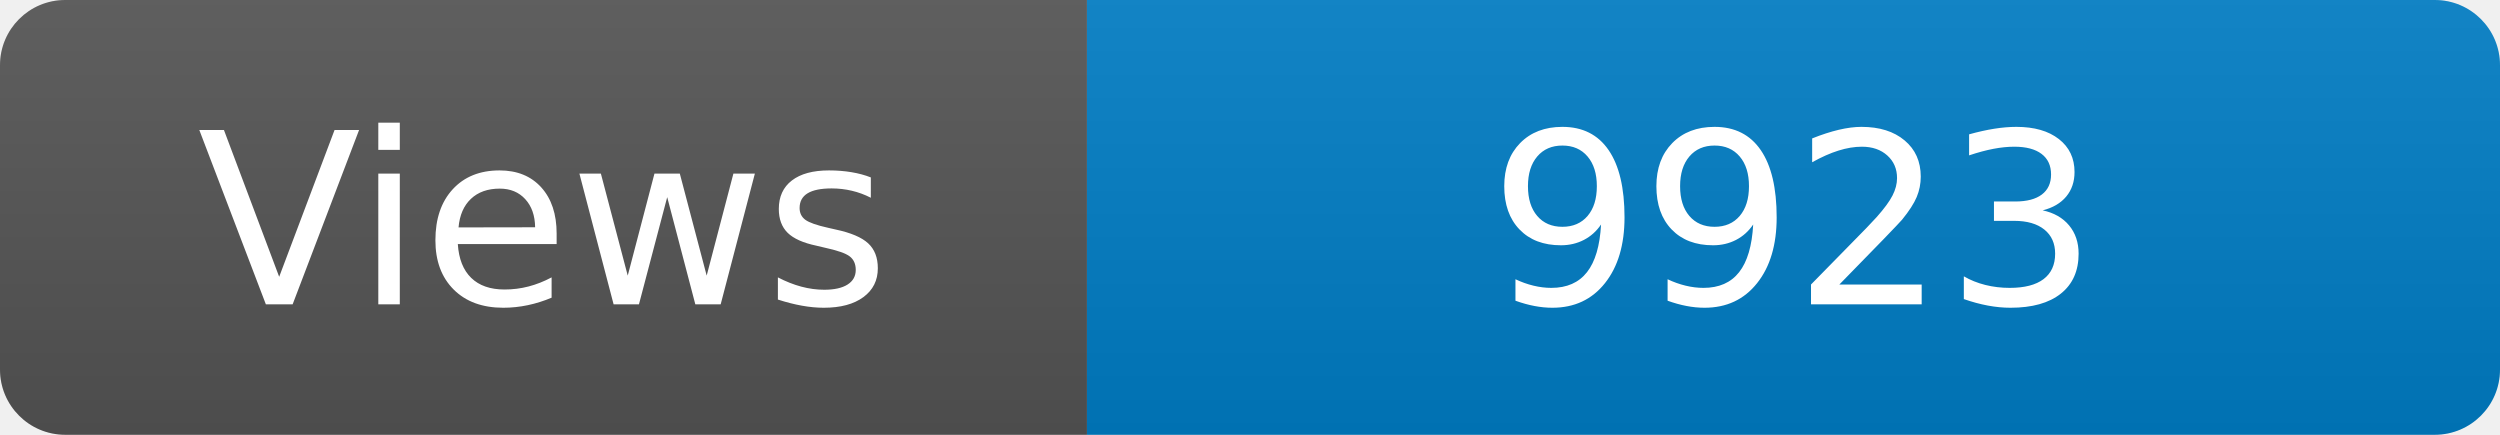
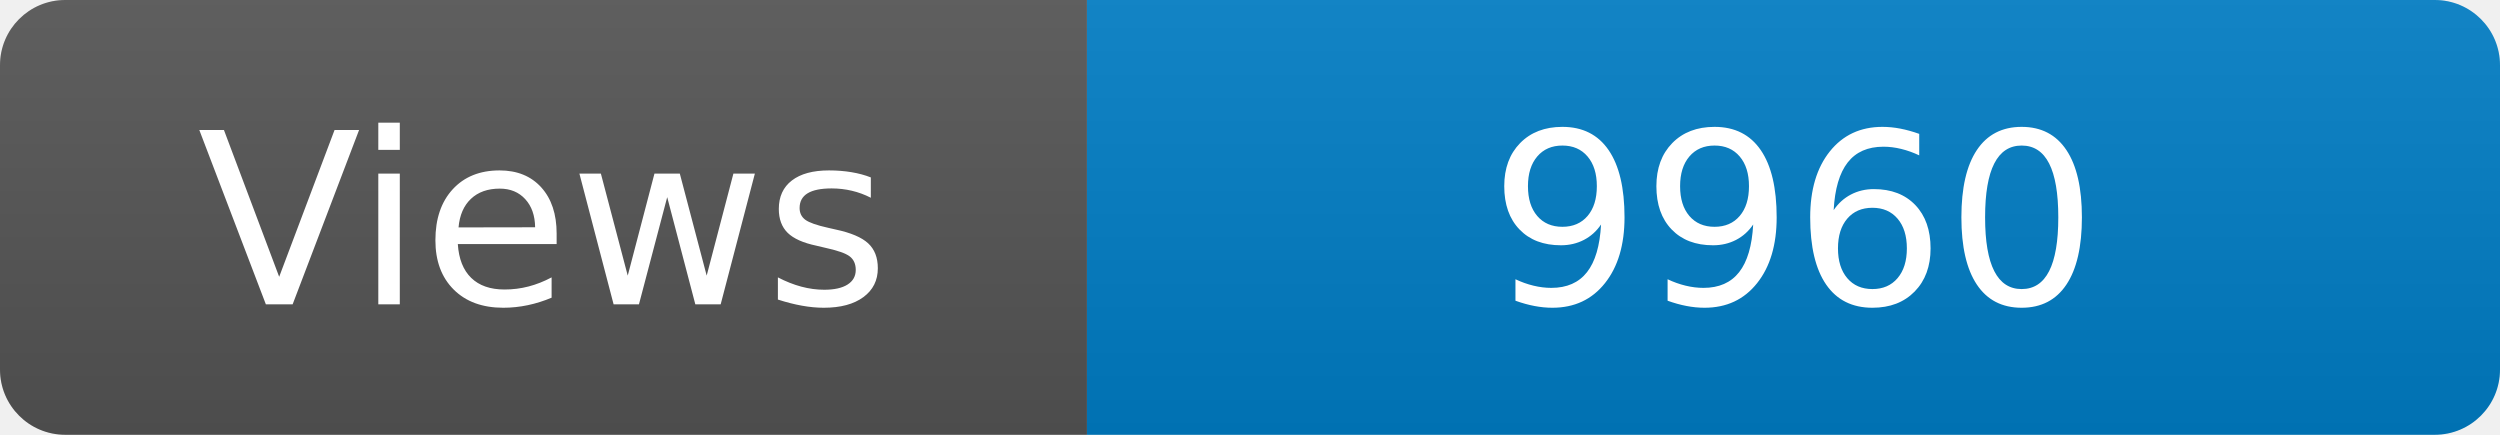
<svg xmlns="http://www.w3.org/2000/svg" width="115" height="20" role="img" aria-label="Maintained?: yes">
  <linearGradient id="s" x2="0" y2="100%">
    <stop offset="0" stop-color="#bbb" stop-opacity=".1" />
    <stop offset="1" stop-opacity=".1" />
  </linearGradient>
  <clipPath id="r">
    <rect width="115" height="20" rx="3" fill="#fff" />
  </clipPath>
  <g clip-path="url(#r)">
    <rect width="50" height="20" fill="#555" />
    <rect x="50" width="160" height="20" fill="#007ec6" />
    <rect width="115" height="20" fill="url(#s)" />
  </g>
  <g fill="#fff" text-anchor="middle" font-family="Verdana,Geneva,DejaVu Sans,sans-serif" font-size="110">
    <text x="250" y="140" transform="scale(.1)" fill="#fff">Views</text>
-     <text x="825" y="140" transform="scale(.1)" fill="#fff">9923</text>
+     <text x="825" y="140" transform="scale(.1)" fill="#fff">9960</text>
  </g>
</svg>
